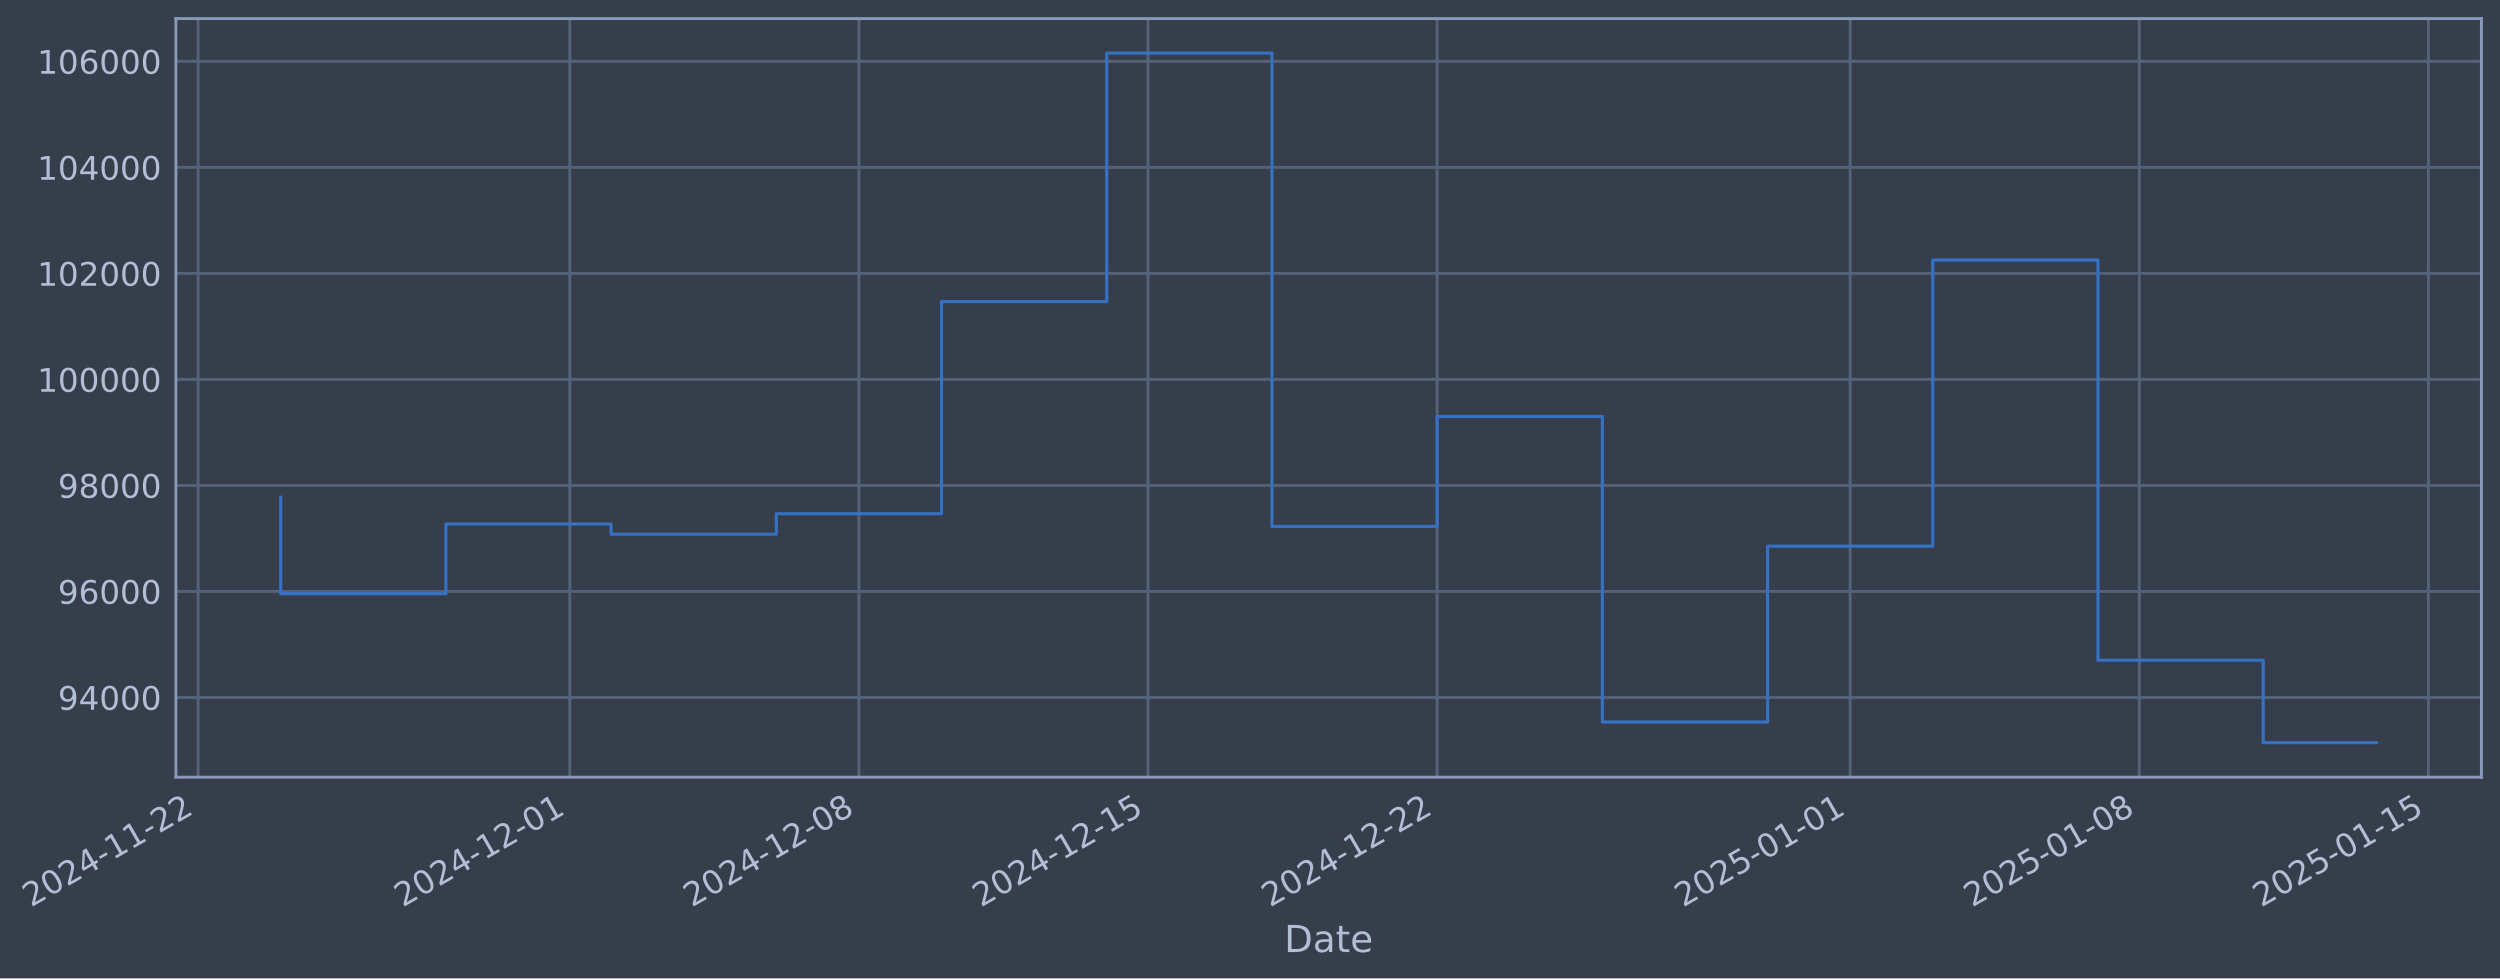
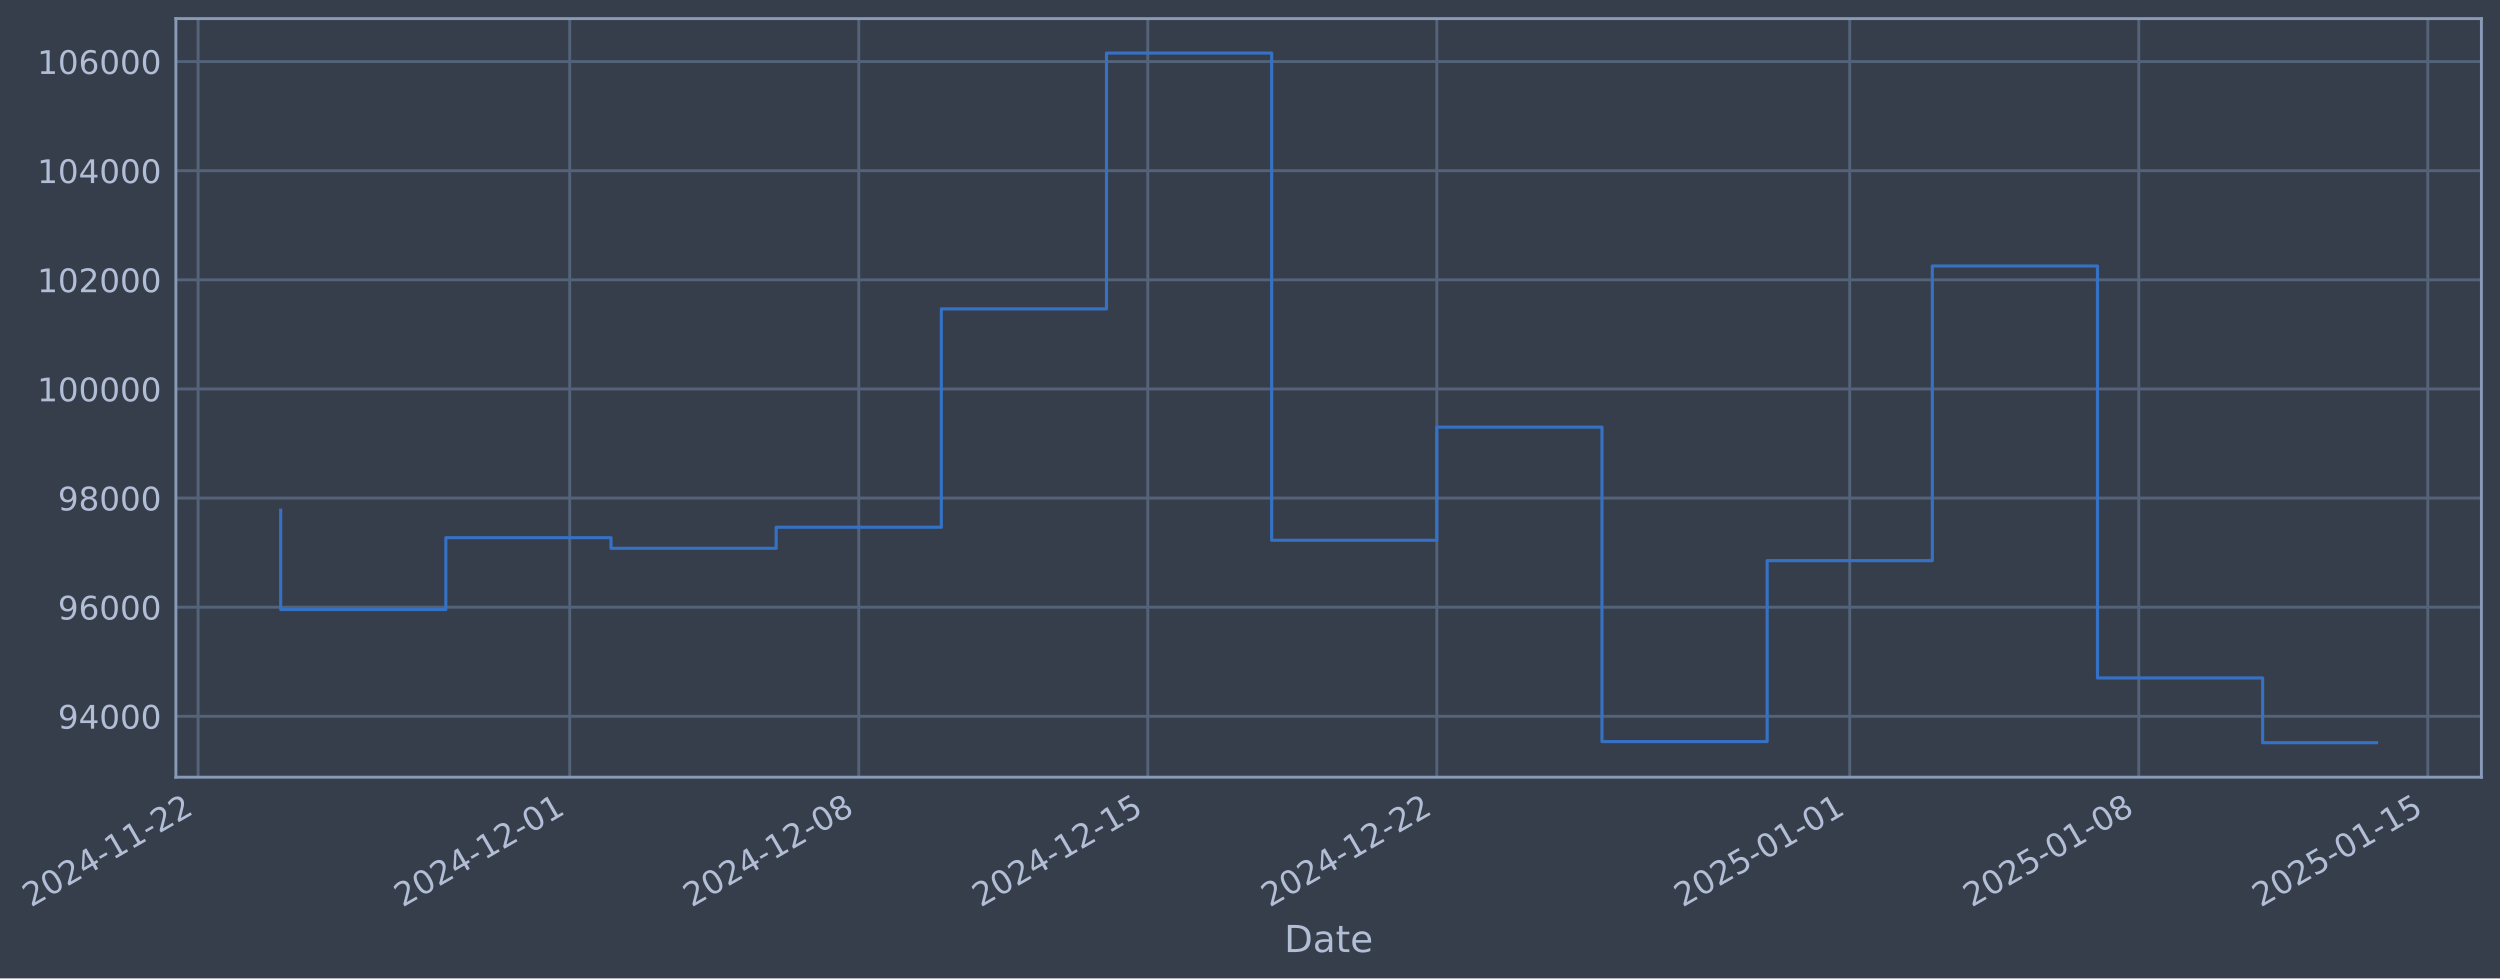
- <svg xmlns="http://www.w3.org/2000/svg" xmlns:xlink="http://www.w3.org/1999/xlink" width="968.119pt" height="378.87pt" viewBox="0 0 968.119 378.87" version="1.1">
+ <svg xmlns="http://www.w3.org/2000/svg" xmlns:xlink="http://www.w3.org/1999/xlink" width="968.11pt" height="378.87pt" viewBox="0 0 968.11 378.87" version="1.1">
  <defs>
    <style type="text/css">*{stroke-linejoin: round; stroke-linecap: butt}</style>
  </defs>
  <g id="figure_1">
    <g id="patch_1">
-       <path d="M 0 378.87  L 968.119 378.87  L 968.119 0  L 0 0  z " style="fill: #373e4b" />
+       <path d="M 0 378.87  L 968.11 378.87  L 968.11 0  L 0 0  z " style="fill: #373e4b" />
    </g>
    <g id="axes_1">
      <g id="patch_2">
-         <path d="M 68.119 300.96  L 960.919 300.96  L 960.919 7.2  L 68.119 7.2  z " style="fill: #373e4b" />
+         <path d="M 68.11 300.96  L 960.91 300.96  L 960.91 7.2  L 68.11 7.2  z " style="fill: #373e4b" />
      </g>
      <g id="matplotlib.axis_1">
        <g id="xtick_1">
          <g id="line2d_1">
-             <path d="M 76.713 300.96  L 76.713 7.2  " clip-path="url(#pfa45a96ab1)" style="fill: none; stroke: #546379; stroke-width: 1.12; stroke-linecap: square" />
+             <path d="M 76.713 300.96  L 76.713 7.2  " clip-path="url(#p2aa0a3ba15)" style="fill: none; stroke: #546379; stroke-width: 1.12; stroke-linecap: square" />
          </g>
          <g id="line2d_2" />
          <g id="text_1">
            <g style="fill: #b1bed6" transform="translate(11.98702 351.4642) rotate(-30) scale(0.126 -0.126)">
              <defs>
                <path id="DejaVuSans-32" d="M 1228 531  L 3431 531  L 3431 0  L 469 0  L 469 531  Q 828 903 1448 1529  Q 2069 2156 2228 2338  Q 2531 2678 2651 2914  Q 2772 3150 2772 3378  Q 2772 3750 2511 3984  Q 2250 4219 1831 4219  Q 1534 4219 1204 4116  Q 875 4013 500 3803  L 500 4441  Q 881 4594 1212 4672  Q 1544 4750 1819 4750  Q 2544 4750 2975 4387  Q 3406 4025 3406 3419  Q 3406 3131 3298 2873  Q 3191 2616 2906 2266  Q 2828 2175 2409 1742  Q 1991 1309 1228 531  z " transform="scale(0.015625)" />
                <path id="DejaVuSans-30" d="M 2034 4250  Q 1547 4250 1301 3770  Q 1056 3291 1056 2328  Q 1056 1369 1301 889  Q 1547 409 2034 409  Q 2525 409 2770 889  Q 3016 1369 3016 2328  Q 3016 3291 2770 3770  Q 2525 4250 2034 4250  z M 2034 4750  Q 2819 4750 3233 4129  Q 3647 3509 3647 2328  Q 3647 1150 3233 529  Q 2819 -91 2034 -91  Q 1250 -91 836 529  Q 422 1150 422 2328  Q 422 3509 836 4129  Q 1250 4750 2034 4750  z " transform="scale(0.015625)" />
                <path id="DejaVuSans-34" d="M 2419 4116  L 825 1625  L 2419 1625  L 2419 4116  z M 2253 4666  L 3047 4666  L 3047 1625  L 3713 1625  L 3713 1100  L 3047 1100  L 3047 0  L 2419 0  L 2419 1100  L 313 1100  L 313 1709  L 2253 4666  z " transform="scale(0.015625)" />
                <path id="DejaVuSans-2d" d="M 313 2009  L 1997 2009  L 1997 1497  L 313 1497  L 313 2009  z " transform="scale(0.015625)" />
                <path id="DejaVuSans-31" d="M 794 531  L 1825 531  L 1825 4091  L 703 3866  L 703 4441  L 1819 4666  L 2450 4666  L 2450 531  L 3481 531  L 3481 0  L 794 0  L 794 531  z " transform="scale(0.015625)" />
              </defs>
              <use xlink:href="#DejaVuSans-32" />
              <use xlink:href="#DejaVuSans-30" transform="translate(63.62305 0)" />
              <use xlink:href="#DejaVuSans-32" transform="translate(127.2461 0)" />
              <use xlink:href="#DejaVuSans-34" transform="translate(190.8691 0)" />
              <use xlink:href="#DejaVuSans-2d" transform="translate(254.4922 0)" />
              <use xlink:href="#DejaVuSans-31" transform="translate(290.5762 0)" />
              <use xlink:href="#DejaVuSans-31" transform="translate(354.1992 0)" />
              <use xlink:href="#DejaVuSans-2d" transform="translate(417.8223 0)" />
              <use xlink:href="#DejaVuSans-32" transform="translate(453.9062 0)" />
              <use xlink:href="#DejaVuSans-32" transform="translate(517.5293 0)" />
            </g>
          </g>
        </g>
        <g id="xtick_2">
          <g id="line2d_3">
-             <path d="M 220.659 300.96  L 220.659 7.2  " clip-path="url(#pfa45a96ab1)" style="fill: none; stroke: #546379; stroke-width: 1.12; stroke-linecap: square" />
+             <path d="M 220.619 300.96  L 220.619 7.2  " clip-path="url(#p2aa0a3ba15)" style="fill: none; stroke: #546379; stroke-width: 1.12; stroke-linecap: square" />
          </g>
          <g id="line2d_4" />
          <g id="text_2">
-             <g style="fill: #b1bed6" transform="translate(155.933 351.4642) rotate(-30) scale(0.126 -0.126)">
+             <g style="fill: #b1bed6" transform="translate(155.8932 351.4642) rotate(-30) scale(0.126 -0.126)">
              <use xlink:href="#DejaVuSans-32" />
              <use xlink:href="#DejaVuSans-30" transform="translate(63.62305 0)" />
              <use xlink:href="#DejaVuSans-32" transform="translate(127.2461 0)" />
              <use xlink:href="#DejaVuSans-34" transform="translate(190.8691 0)" />
              <use xlink:href="#DejaVuSans-2d" transform="translate(254.4922 0)" />
              <use xlink:href="#DejaVuSans-31" transform="translate(290.5762 0)" />
              <use xlink:href="#DejaVuSans-32" transform="translate(354.1992 0)" />
              <use xlink:href="#DejaVuSans-2d" transform="translate(417.8223 0)" />
              <use xlink:href="#DejaVuSans-30" transform="translate(453.9062 0)" />
              <use xlink:href="#DejaVuSans-31" transform="translate(517.5293 0)" />
            </g>
          </g>
        </g>
        <g id="xtick_3">
          <g id="line2d_5">
-             <path d="M 332.617 300.96  L 332.617 7.2  " clip-path="url(#pfa45a96ab1)" style="fill: none; stroke: #546379; stroke-width: 1.12; stroke-linecap: square" />
+             <path d="M 332.546 300.96  L 332.546 7.2  " clip-path="url(#p2aa0a3ba15)" style="fill: none; stroke: #546379; stroke-width: 1.12; stroke-linecap: square" />
          </g>
          <g id="line2d_6" />
          <g id="text_3">
-             <g style="fill: #b1bed6" transform="translate(267.891 351.4642) rotate(-30) scale(0.126 -0.126)">
+             <g style="fill: #b1bed6" transform="translate(267.8203 351.4642) rotate(-30) scale(0.126 -0.126)">
              <defs>
                <path id="DejaVuSans-38" d="M 2034 2216  Q 1584 2216 1326 1975  Q 1069 1734 1069 1313  Q 1069 891 1326 650  Q 1584 409 2034 409  Q 2484 409 2743 651  Q 3003 894 3003 1313  Q 3003 1734 2745 1975  Q 2488 2216 2034 2216  z M 1403 2484  Q 997 2584 770 2862  Q 544 3141 544 3541  Q 544 4100 942 4425  Q 1341 4750 2034 4750  Q 2731 4750 3128 4425  Q 3525 4100 3525 3541  Q 3525 3141 3298 2862  Q 3072 2584 2669 2484  Q 3125 2378 3379 2068  Q 3634 1759 3634 1313  Q 3634 634 3220 271  Q 2806 -91 2034 -91  Q 1263 -91 848 271  Q 434 634 434 1313  Q 434 1759 690 2068  Q 947 2378 1403 2484  z M 1172 3481  Q 1172 3119 1398 2916  Q 1625 2713 2034 2713  Q 2441 2713 2670 2916  Q 2900 3119 2900 3481  Q 2900 3844 2670 4047  Q 2441 4250 2034 4250  Q 1625 4250 1398 4047  Q 1172 3844 1172 3481  z " transform="scale(0.015625)" />
              </defs>
              <use xlink:href="#DejaVuSans-32" />
              <use xlink:href="#DejaVuSans-30" transform="translate(63.62305 0)" />
              <use xlink:href="#DejaVuSans-32" transform="translate(127.2461 0)" />
              <use xlink:href="#DejaVuSans-34" transform="translate(190.8691 0)" />
              <use xlink:href="#DejaVuSans-2d" transform="translate(254.4922 0)" />
              <use xlink:href="#DejaVuSans-31" transform="translate(290.5762 0)" />
              <use xlink:href="#DejaVuSans-32" transform="translate(354.1992 0)" />
              <use xlink:href="#DejaVuSans-2d" transform="translate(417.8223 0)" />
              <use xlink:href="#DejaVuSans-30" transform="translate(453.9062 0)" />
              <use xlink:href="#DejaVuSans-38" transform="translate(517.5293 0)" />
            </g>
          </g>
        </g>
        <g id="xtick_4">
          <g id="line2d_7">
-             <path d="M 444.575 300.96  L 444.575 7.2  " clip-path="url(#pfa45a96ab1)" style="fill: none; stroke: #546379; stroke-width: 1.12; stroke-linecap: square" />
+             <path d="M 444.473 300.96  L 444.473 7.2  " clip-path="url(#p2aa0a3ba15)" style="fill: none; stroke: #546379; stroke-width: 1.12; stroke-linecap: square" />
          </g>
          <g id="line2d_8" />
          <g id="text_4">
-             <g style="fill: #b1bed6" transform="translate(379.8491 351.4642) rotate(-30) scale(0.126 -0.126)">
+             <g style="fill: #b1bed6" transform="translate(379.7473 351.4642) rotate(-30) scale(0.126 -0.126)">
              <defs>
                <path id="DejaVuSans-35" d="M 691 4666  L 3169 4666  L 3169 4134  L 1269 4134  L 1269 2991  Q 1406 3038 1543 3061  Q 1681 3084 1819 3084  Q 2600 3084 3056 2656  Q 3513 2228 3513 1497  Q 3513 744 3044 326  Q 2575 -91 1722 -91  Q 1428 -91 1123 -41  Q 819 9 494 109  L 494 744  Q 775 591 1075 516  Q 1375 441 1709 441  Q 2250 441 2565 725  Q 2881 1009 2881 1497  Q 2881 1984 2565 2268  Q 2250 2553 1709 2553  Q 1456 2553 1204 2497  Q 953 2441 691 2322  L 691 4666  z " transform="scale(0.015625)" />
              </defs>
              <use xlink:href="#DejaVuSans-32" />
              <use xlink:href="#DejaVuSans-30" transform="translate(63.62305 0)" />
              <use xlink:href="#DejaVuSans-32" transform="translate(127.2461 0)" />
              <use xlink:href="#DejaVuSans-34" transform="translate(190.8691 0)" />
              <use xlink:href="#DejaVuSans-2d" transform="translate(254.4922 0)" />
              <use xlink:href="#DejaVuSans-31" transform="translate(290.5762 0)" />
              <use xlink:href="#DejaVuSans-32" transform="translate(354.1992 0)" />
              <use xlink:href="#DejaVuSans-2d" transform="translate(417.8223 0)" />
              <use xlink:href="#DejaVuSans-31" transform="translate(453.9062 0)" />
              <use xlink:href="#DejaVuSans-35" transform="translate(517.5293 0)" />
            </g>
          </g>
        </g>
        <g id="xtick_5">
          <g id="line2d_9">
-             <path d="M 556.533 300.96  L 556.533 7.2  " clip-path="url(#pfa45a96ab1)" style="fill: none; stroke: #546379; stroke-width: 1.12; stroke-linecap: square" />
+             <path d="M 556.4 300.96  L 556.4 7.2  " clip-path="url(#p2aa0a3ba15)" style="fill: none; stroke: #546379; stroke-width: 1.12; stroke-linecap: square" />
          </g>
          <g id="line2d_10" />
          <g id="text_5">
-             <g style="fill: #b1bed6" transform="translate(491.8071 351.4642) rotate(-30) scale(0.126 -0.126)">
+             <g style="fill: #b1bed6" transform="translate(491.6744 351.4642) rotate(-30) scale(0.126 -0.126)">
              <use xlink:href="#DejaVuSans-32" />
              <use xlink:href="#DejaVuSans-30" transform="translate(63.62305 0)" />
              <use xlink:href="#DejaVuSans-32" transform="translate(127.2461 0)" />
              <use xlink:href="#DejaVuSans-34" transform="translate(190.8691 0)" />
              <use xlink:href="#DejaVuSans-2d" transform="translate(254.4922 0)" />
              <use xlink:href="#DejaVuSans-31" transform="translate(290.5762 0)" />
              <use xlink:href="#DejaVuSans-32" transform="translate(354.1992 0)" />
              <use xlink:href="#DejaVuSans-2d" transform="translate(417.8223 0)" />
              <use xlink:href="#DejaVuSans-32" transform="translate(453.9062 0)" />
              <use xlink:href="#DejaVuSans-32" transform="translate(517.5293 0)" />
            </g>
          </g>
        </g>
        <g id="xtick_6">
          <g id="line2d_11">
-             <path d="M 716.473 300.96  L 716.473 7.2  " clip-path="url(#pfa45a96ab1)" style="fill: none; stroke: #546379; stroke-width: 1.12; stroke-linecap: square" />
+             <path d="M 716.296 300.96  L 716.296 7.2  " clip-path="url(#p2aa0a3ba15)" style="fill: none; stroke: #546379; stroke-width: 1.12; stroke-linecap: square" />
          </g>
          <g id="line2d_12" />
          <g id="text_6">
-             <g style="fill: #b1bed6" transform="translate(651.7471 351.4642) rotate(-30) scale(0.126 -0.126)">
+             <g style="fill: #b1bed6" transform="translate(651.5701 351.4642) rotate(-30) scale(0.126 -0.126)">
              <use xlink:href="#DejaVuSans-32" />
              <use xlink:href="#DejaVuSans-30" transform="translate(63.62305 0)" />
              <use xlink:href="#DejaVuSans-32" transform="translate(127.2461 0)" />
              <use xlink:href="#DejaVuSans-35" transform="translate(190.8691 0)" />
              <use xlink:href="#DejaVuSans-2d" transform="translate(254.4922 0)" />
              <use xlink:href="#DejaVuSans-30" transform="translate(290.5762 0)" />
              <use xlink:href="#DejaVuSans-31" transform="translate(354.1992 0)" />
              <use xlink:href="#DejaVuSans-2d" transform="translate(417.8223 0)" />
              <use xlink:href="#DejaVuSans-30" transform="translate(453.9062 0)" />
              <use xlink:href="#DejaVuSans-31" transform="translate(517.5293 0)" />
            </g>
          </g>
        </g>
        <g id="xtick_7">
          <g id="line2d_13">
-             <path d="M 828.431 300.96  L 828.431 7.2  " clip-path="url(#pfa45a96ab1)" style="fill: none; stroke: #546379; stroke-width: 1.12; stroke-linecap: square" />
+             <path d="M 828.223 300.96  L 828.223 7.2  " clip-path="url(#p2aa0a3ba15)" style="fill: none; stroke: #546379; stroke-width: 1.12; stroke-linecap: square" />
          </g>
          <g id="line2d_14" />
          <g id="text_7">
-             <g style="fill: #b1bed6" transform="translate(763.7051 351.4642) rotate(-30) scale(0.126 -0.126)">
+             <g style="fill: #b1bed6" transform="translate(763.4972 351.4642) rotate(-30) scale(0.126 -0.126)">
              <use xlink:href="#DejaVuSans-32" />
              <use xlink:href="#DejaVuSans-30" transform="translate(63.62305 0)" />
              <use xlink:href="#DejaVuSans-32" transform="translate(127.2461 0)" />
              <use xlink:href="#DejaVuSans-35" transform="translate(190.8691 0)" />
              <use xlink:href="#DejaVuSans-2d" transform="translate(254.4922 0)" />
              <use xlink:href="#DejaVuSans-30" transform="translate(290.5762 0)" />
              <use xlink:href="#DejaVuSans-31" transform="translate(354.1992 0)" />
              <use xlink:href="#DejaVuSans-2d" transform="translate(417.8223 0)" />
              <use xlink:href="#DejaVuSans-30" transform="translate(453.9062 0)" />
              <use xlink:href="#DejaVuSans-38" transform="translate(517.5293 0)" />
            </g>
          </g>
        </g>
        <g id="xtick_8">
          <g id="line2d_15">
-             <path d="M 940.389 300.96  L 940.389 7.2  " clip-path="url(#pfa45a96ab1)" style="fill: none; stroke: #546379; stroke-width: 1.12; stroke-linecap: square" />
+             <path d="M 940.15 300.96  L 940.15 7.2  " clip-path="url(#p2aa0a3ba15)" style="fill: none; stroke: #546379; stroke-width: 1.12; stroke-linecap: square" />
          </g>
          <g id="line2d_16" />
          <g id="text_8">
-             <g style="fill: #b1bed6" transform="translate(875.6631 351.4642) rotate(-30) scale(0.126 -0.126)">
+             <g style="fill: #b1bed6" transform="translate(875.4242 351.4642) rotate(-30) scale(0.126 -0.126)">
              <use xlink:href="#DejaVuSans-32" />
              <use xlink:href="#DejaVuSans-30" transform="translate(63.62305 0)" />
              <use xlink:href="#DejaVuSans-32" transform="translate(127.2461 0)" />
              <use xlink:href="#DejaVuSans-35" transform="translate(190.8691 0)" />
              <use xlink:href="#DejaVuSans-2d" transform="translate(254.4922 0)" />
              <use xlink:href="#DejaVuSans-30" transform="translate(290.5762 0)" />
              <use xlink:href="#DejaVuSans-31" transform="translate(354.1992 0)" />
              <use xlink:href="#DejaVuSans-2d" transform="translate(417.8223 0)" />
              <use xlink:href="#DejaVuSans-31" transform="translate(453.9062 0)" />
              <use xlink:href="#DejaVuSans-35" transform="translate(517.5293 0)" />
            </g>
          </g>
        </g>
        <g id="text_9">
-           <g style="fill: #b1bed6" transform="translate(497.3096 368.6753) scale(0.144 -0.144)">
+           <g style="fill: #b1bed6" transform="translate(497.3007 368.6753) scale(0.144 -0.144)">
            <defs>
              <path id="DejaVuSans-44" d="M 1259 4147  L 1259 519  L 2022 519  Q 2988 519 3436 956  Q 3884 1394 3884 2338  Q 3884 3275 3436 3711  Q 2988 4147 2022 4147  L 1259 4147  z M 628 4666  L 1925 4666  Q 3281 4666 3915 4102  Q 4550 3538 4550 2338  Q 4550 1131 3912 565  Q 3275 0 1925 0  L 628 0  L 628 4666  z " transform="scale(0.015625)" />
              <path id="DejaVuSans-61" d="M 2194 1759  Q 1497 1759 1228 1600  Q 959 1441 959 1056  Q 959 750 1161 570  Q 1363 391 1709 391  Q 2188 391 2477 730  Q 2766 1069 2766 1631  L 2766 1759  L 2194 1759  z M 3341 1997  L 3341 0  L 2766 0  L 2766 531  Q 2569 213 2275 61  Q 1981 -91 1556 -91  Q 1019 -91 701 211  Q 384 513 384 1019  Q 384 1609 779 1909  Q 1175 2209 1959 2209  L 2766 2209  L 2766 2266  Q 2766 2663 2505 2880  Q 2244 3097 1772 3097  Q 1472 3097 1187 3025  Q 903 2953 641 2809  L 641 3341  Q 956 3463 1253 3523  Q 1550 3584 1831 3584  Q 2591 3584 2966 3190  Q 3341 2797 3341 1997  z " transform="scale(0.015625)" />
              <path id="DejaVuSans-74" d="M 1172 4494  L 1172 3500  L 2356 3500  L 2356 3053  L 1172 3053  L 1172 1153  Q 1172 725 1289 603  Q 1406 481 1766 481  L 2356 481  L 2356 0  L 1766 0  Q 1100 0 847 248  Q 594 497 594 1153  L 594 3053  L 172 3053  L 172 3500  L 594 3500  L 594 4494  L 1172 4494  z " transform="scale(0.015625)" />
              <path id="DejaVuSans-65" d="M 3597 1894  L 3597 1613  L 953 1613  Q 991 1019 1311 708  Q 1631 397 2203 397  Q 2534 397 2845 478  Q 3156 559 3463 722  L 3463 178  Q 3153 47 2828 -22  Q 2503 -91 2169 -91  Q 1331 -91 842 396  Q 353 884 353 1716  Q 353 2575 817 3079  Q 1281 3584 2069 3584  Q 2775 3584 3186 3129  Q 3597 2675 3597 1894  z M 3022 2063  Q 3016 2534 2758 2815  Q 2500 3097 2075 3097  Q 1594 3097 1305 2825  Q 1016 2553 972 2059  L 3022 2063  z " transform="scale(0.015625)" />
            </defs>
            <use xlink:href="#DejaVuSans-44" />
            <use xlink:href="#DejaVuSans-61" transform="translate(77.00195 0)" />
            <use xlink:href="#DejaVuSans-74" transform="translate(138.2812 0)" />
            <use xlink:href="#DejaVuSans-65" transform="translate(177.4902 0)" />
          </g>
        </g>
      </g>
      <g id="matplotlib.axis_2">
        <g id="ytick_1">
          <g id="line2d_17">
-             <path d="M 68.119 270.085  L 960.919 270.085  " clip-path="url(#pfa45a96ab1)" style="fill: none; stroke: #546379; stroke-width: 1.12; stroke-linecap: square" />
+             <path d="M 68.11 277.389  L 960.91 277.389  " clip-path="url(#p2aa0a3ba15)" style="fill: none; stroke: #546379; stroke-width: 1.12; stroke-linecap: square" />
          </g>
          <g id="line2d_18" />
          <g id="text_10">
-             <g style="fill: #b1bed6" transform="translate(22.43496 274.8723) scale(0.126 -0.126)">
+             <g style="fill: #b1bed6" transform="translate(22.42611 282.1764) scale(0.126 -0.126)">
              <defs>
                <path id="DejaVuSans-39" d="M 703 97  L 703 672  Q 941 559 1184 500  Q 1428 441 1663 441  Q 2288 441 2617 861  Q 2947 1281 2994 2138  Q 2813 1869 2534 1725  Q 2256 1581 1919 1581  Q 1219 1581 811 2004  Q 403 2428 403 3163  Q 403 3881 828 4315  Q 1253 4750 1959 4750  Q 2769 4750 3195 4129  Q 3622 3509 3622 2328  Q 3622 1225 3098 567  Q 2575 -91 1691 -91  Q 1453 -91 1209 -44  Q 966 3 703 97  z M 1959 2075  Q 2384 2075 2632 2365  Q 2881 2656 2881 3163  Q 2881 3666 2632 3958  Q 2384 4250 1959 4250  Q 1534 4250 1286 3958  Q 1038 3666 1038 3163  Q 1038 2656 1286 2365  Q 1534 2075 1959 2075  z " transform="scale(0.015625)" />
              </defs>
              <use xlink:href="#DejaVuSans-39" />
              <use xlink:href="#DejaVuSans-34" transform="translate(63.62305 0)" />
              <use xlink:href="#DejaVuSans-30" transform="translate(127.2461 0)" />
              <use xlink:href="#DejaVuSans-30" transform="translate(190.8691 0)" />
              <use xlink:href="#DejaVuSans-30" transform="translate(254.4922 0)" />
            </g>
          </g>
        </g>
        <g id="ytick_2">
          <g id="line2d_19">
-             <path d="M 68.119 229.03  L 960.919 229.03  " clip-path="url(#pfa45a96ab1)" style="fill: none; stroke: #546379; stroke-width: 1.12; stroke-linecap: square" />
+             <path d="M 68.11 235.133  L 960.91 235.133  " clip-path="url(#p2aa0a3ba15)" style="fill: none; stroke: #546379; stroke-width: 1.12; stroke-linecap: square" />
          </g>
          <g id="line2d_20" />
          <g id="text_11">
-             <g style="fill: #b1bed6" transform="translate(22.43496 233.8173) scale(0.126 -0.126)">
+             <g style="fill: #b1bed6" transform="translate(22.42611 239.9197) scale(0.126 -0.126)">
              <defs>
                <path id="DejaVuSans-36" d="M 2113 2584  Q 1688 2584 1439 2293  Q 1191 2003 1191 1497  Q 1191 994 1439 701  Q 1688 409 2113 409  Q 2538 409 2786 701  Q 3034 994 3034 1497  Q 3034 2003 2786 2293  Q 2538 2584 2113 2584  z M 3366 4563  L 3366 3988  Q 3128 4100 2886 4159  Q 2644 4219 2406 4219  Q 1781 4219 1451 3797  Q 1122 3375 1075 2522  Q 1259 2794 1537 2939  Q 1816 3084 2150 3084  Q 2853 3084 3261 2657  Q 3669 2231 3669 1497  Q 3669 778 3244 343  Q 2819 -91 2113 -91  Q 1303 -91 875 529  Q 447 1150 447 2328  Q 447 3434 972 4092  Q 1497 4750 2381 4750  Q 2619 4750 2861 4703  Q 3103 4656 3366 4563  z " transform="scale(0.015625)" />
              </defs>
              <use xlink:href="#DejaVuSans-39" />
              <use xlink:href="#DejaVuSans-36" transform="translate(63.62305 0)" />
              <use xlink:href="#DejaVuSans-30" transform="translate(127.2461 0)" />
              <use xlink:href="#DejaVuSans-30" transform="translate(190.8691 0)" />
              <use xlink:href="#DejaVuSans-30" transform="translate(254.4922 0)" />
            </g>
          </g>
        </g>
        <g id="ytick_3">
          <g id="line2d_21">
-             <path d="M 68.119 187.975  L 960.919 187.975  " clip-path="url(#pfa45a96ab1)" style="fill: none; stroke: #546379; stroke-width: 1.12; stroke-linecap: square" />
+             <path d="M 68.11 192.876  L 960.91 192.876  " clip-path="url(#p2aa0a3ba15)" style="fill: none; stroke: #546379; stroke-width: 1.12; stroke-linecap: square" />
          </g>
          <g id="line2d_22" />
          <g id="text_12">
-             <g style="fill: #b1bed6" transform="translate(22.43496 192.7623) scale(0.126 -0.126)">
+             <g style="fill: #b1bed6" transform="translate(22.42611 197.663) scale(0.126 -0.126)">
              <use xlink:href="#DejaVuSans-39" />
              <use xlink:href="#DejaVuSans-38" transform="translate(63.62305 0)" />
              <use xlink:href="#DejaVuSans-30" transform="translate(127.2461 0)" />
              <use xlink:href="#DejaVuSans-30" transform="translate(190.8691 0)" />
              <use xlink:href="#DejaVuSans-30" transform="translate(254.4922 0)" />
            </g>
          </g>
        </g>
        <g id="ytick_4">
          <g id="line2d_23">
-             <path d="M 68.119 146.92  L 960.919 146.92  " clip-path="url(#pfa45a96ab1)" style="fill: none; stroke: #546379; stroke-width: 1.12; stroke-linecap: square" />
+             <path d="M 68.11 150.619  L 960.91 150.619  " clip-path="url(#p2aa0a3ba15)" style="fill: none; stroke: #546379; stroke-width: 1.12; stroke-linecap: square" />
          </g>
          <g id="line2d_24" />
          <g id="text_13">
-             <g style="fill: #b1bed6" transform="translate(14.41821 151.7073) scale(0.126 -0.126)">
+             <g style="fill: #b1bed6" transform="translate(14.40936 155.4062) scale(0.126 -0.126)">
              <use xlink:href="#DejaVuSans-31" />
              <use xlink:href="#DejaVuSans-30" transform="translate(63.62305 0)" />
              <use xlink:href="#DejaVuSans-30" transform="translate(127.2461 0)" />
              <use xlink:href="#DejaVuSans-30" transform="translate(190.8691 0)" />
              <use xlink:href="#DejaVuSans-30" transform="translate(254.4922 0)" />
              <use xlink:href="#DejaVuSans-30" transform="translate(318.1152 0)" />
            </g>
          </g>
        </g>
        <g id="ytick_5">
          <g id="line2d_25">
-             <path d="M 68.119 105.865  L 960.919 105.865  " clip-path="url(#pfa45a96ab1)" style="fill: none; stroke: #546379; stroke-width: 1.12; stroke-linecap: square" />
+             <path d="M 68.11 108.362  L 960.91 108.362  " clip-path="url(#p2aa0a3ba15)" style="fill: none; stroke: #546379; stroke-width: 1.12; stroke-linecap: square" />
          </g>
          <g id="line2d_26" />
          <g id="text_14">
-             <g style="fill: #b1bed6" transform="translate(14.41821 110.6523) scale(0.126 -0.126)">
+             <g style="fill: #b1bed6" transform="translate(14.40936 113.1495) scale(0.126 -0.126)">
              <use xlink:href="#DejaVuSans-31" />
              <use xlink:href="#DejaVuSans-30" transform="translate(63.62305 0)" />
              <use xlink:href="#DejaVuSans-32" transform="translate(127.2461 0)" />
              <use xlink:href="#DejaVuSans-30" transform="translate(190.8691 0)" />
              <use xlink:href="#DejaVuSans-30" transform="translate(254.4922 0)" />
              <use xlink:href="#DejaVuSans-30" transform="translate(318.1152 0)" />
            </g>
          </g>
        </g>
        <g id="ytick_6">
          <g id="line2d_27">
-             <path d="M 68.119 64.81  L 960.919 64.81  " clip-path="url(#pfa45a96ab1)" style="fill: none; stroke: #546379; stroke-width: 1.12; stroke-linecap: square" />
+             <path d="M 68.11 66.106  L 960.91 66.106  " clip-path="url(#p2aa0a3ba15)" style="fill: none; stroke: #546379; stroke-width: 1.12; stroke-linecap: square" />
          </g>
          <g id="line2d_28" />
          <g id="text_15">
-             <g style="fill: #b1bed6" transform="translate(14.41821 69.59725) scale(0.126 -0.126)">
+             <g style="fill: #b1bed6" transform="translate(14.40936 70.89272) scale(0.126 -0.126)">
              <use xlink:href="#DejaVuSans-31" />
              <use xlink:href="#DejaVuSans-30" transform="translate(63.62305 0)" />
              <use xlink:href="#DejaVuSans-34" transform="translate(127.2461 0)" />
              <use xlink:href="#DejaVuSans-30" transform="translate(190.8691 0)" />
              <use xlink:href="#DejaVuSans-30" transform="translate(254.4922 0)" />
              <use xlink:href="#DejaVuSans-30" transform="translate(318.1152 0)" />
            </g>
          </g>
        </g>
        <g id="ytick_7">
          <g id="line2d_29">
-             <path d="M 68.119 23.755  L 960.919 23.755  " clip-path="url(#pfa45a96ab1)" style="fill: none; stroke: #546379; stroke-width: 1.12; stroke-linecap: square" />
+             <path d="M 68.11 23.849  L 960.91 23.849  " clip-path="url(#p2aa0a3ba15)" style="fill: none; stroke: #546379; stroke-width: 1.12; stroke-linecap: square" />
          </g>
          <g id="line2d_30" />
          <g id="text_16">
-             <g style="fill: #b1bed6" transform="translate(14.41821 28.54224) scale(0.126 -0.126)">
+             <g style="fill: #b1bed6" transform="translate(14.40936 28.63598) scale(0.126 -0.126)">
              <use xlink:href="#DejaVuSans-31" />
              <use xlink:href="#DejaVuSans-30" transform="translate(63.62305 0)" />
              <use xlink:href="#DejaVuSans-36" transform="translate(127.2461 0)" />
              <use xlink:href="#DejaVuSans-30" transform="translate(190.8691 0)" />
              <use xlink:href="#DejaVuSans-30" transform="translate(254.4922 0)" />
              <use xlink:href="#DejaVuSans-30" transform="translate(318.1152 0)" />
            </g>
          </g>
        </g>
      </g>
      <g id="line2d_31">
-         <path d="M 108.701 192.554  L 108.701 229.913  L 172.677 229.913  L 172.677 202.886  L 236.653 202.886  L 236.653 206.87  L 300.629 206.87  L 300.629 198.946  L 364.605 198.946  L 364.605 116.796  L 428.581 116.796  L 428.581 20.553  L 492.557 20.553  L 492.557 203.852  L 556.533 203.852  L 556.533 161.287  L 620.509 161.287  L 620.509 279.601  L 684.485 279.601  L 684.485 211.507  L 748.461 211.507  L 748.461 100.665  L 812.437 100.665  L 812.437 255.661  L 876.413 255.661  L 876.413 287.607  L 920.337 287.607  " clip-path="url(#pfa45a96ab1)" style="fill: none; stroke: #3572c6; stroke-width: 1.2; stroke-linecap: square" />
+         <path d="M 108.692 197.589  L 108.692 236.041  L 172.65 236.041  L 172.65 208.223  L 236.608 208.223  L 236.608 212.324  L 300.567 212.324  L 300.567 204.168  L 364.525 204.168  L 364.525 119.613  L 428.483 119.613  L 428.483 20.553  L 492.442 20.553  L 492.442 209.218  L 556.4 209.218  L 556.4 165.407  L 620.358 165.407  L 620.358 287.184  L 684.317 287.184  L 684.317 217.097  L 748.275 217.097  L 748.275 103.01  L 812.233 103.01  L 812.233 262.543  L 876.191 262.543  L 876.191 287.607  L 920.328 287.607  " clip-path="url(#p2aa0a3ba15)" style="fill: none; stroke: #3572c6; stroke-width: 1.2; stroke-linecap: square" />
      </g>
      <g id="patch_3">
-         <path d="M 68.119 300.96  L 68.119 7.2  " style="fill: none; stroke: #899ab8; stroke-width: 1.12; stroke-linejoin: miter; stroke-linecap: square" />
+         <path d="M 68.11 300.96  L 68.11 7.2  " style="fill: none; stroke: #899ab8; stroke-width: 1.12; stroke-linejoin: miter; stroke-linecap: square" />
      </g>
      <g id="patch_4">
-         <path d="M 960.919 300.96  L 960.919 7.2  " style="fill: none; stroke: #899ab8; stroke-width: 1.12; stroke-linejoin: miter; stroke-linecap: square" />
+         <path d="M 960.91 300.96  L 960.91 7.2  " style="fill: none; stroke: #899ab8; stroke-width: 1.12; stroke-linejoin: miter; stroke-linecap: square" />
      </g>
      <g id="patch_5">
-         <path d="M 68.119 300.96  L 960.919 300.96  " style="fill: none; stroke: #899ab8; stroke-width: 1.12; stroke-linejoin: miter; stroke-linecap: square" />
+         <path d="M 68.11 300.96  L 960.91 300.96  " style="fill: none; stroke: #899ab8; stroke-width: 1.12; stroke-linejoin: miter; stroke-linecap: square" />
      </g>
      <g id="patch_6">
-         <path d="M 68.119 7.2  L 960.919 7.2  " style="fill: none; stroke: #899ab8; stroke-width: 1.12; stroke-linejoin: miter; stroke-linecap: square" />
+         <path d="M 68.11 7.2  L 960.91 7.2  " style="fill: none; stroke: #899ab8; stroke-width: 1.12; stroke-linejoin: miter; stroke-linecap: square" />
      </g>
    </g>
  </g>
  <defs>
-     <clipPath id="pfa45a96ab1">
-       <rect x="68.119" y="7.2" width="892.8" height="293.76" />
+     <clipPath id="p2aa0a3ba15">
+       <rect x="68.11" y="7.2" width="892.8" height="293.76" />
    </clipPath>
  </defs>
</svg>
